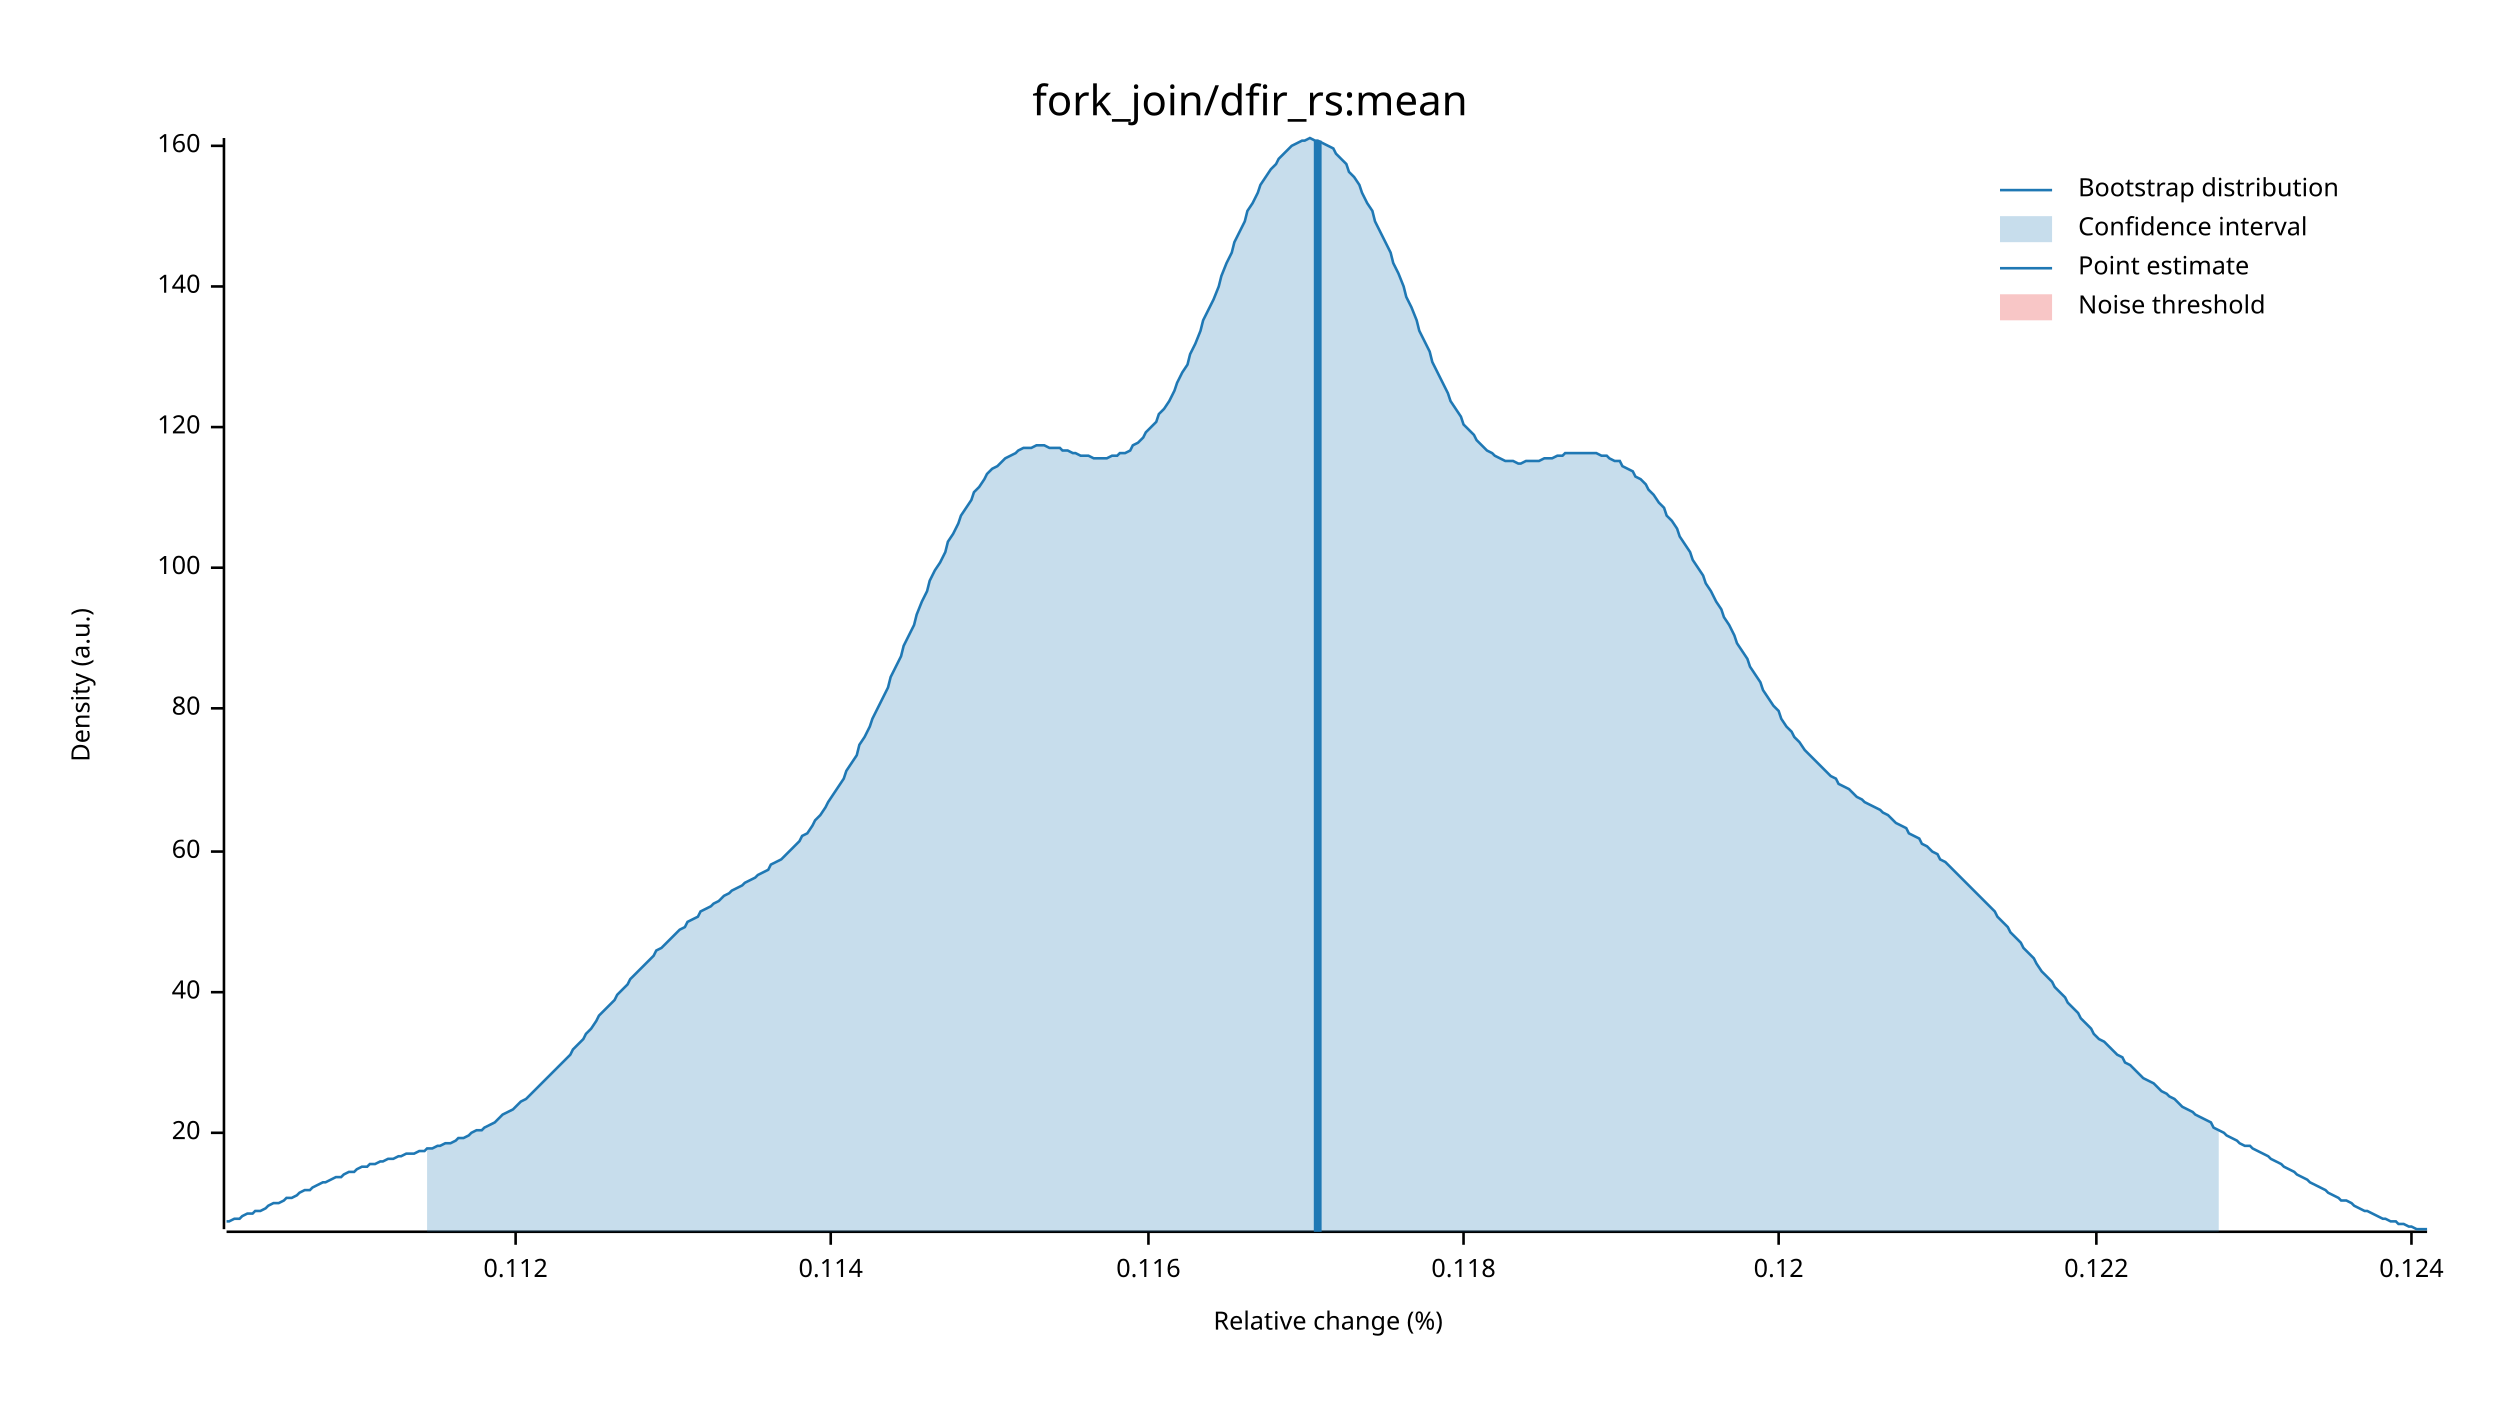
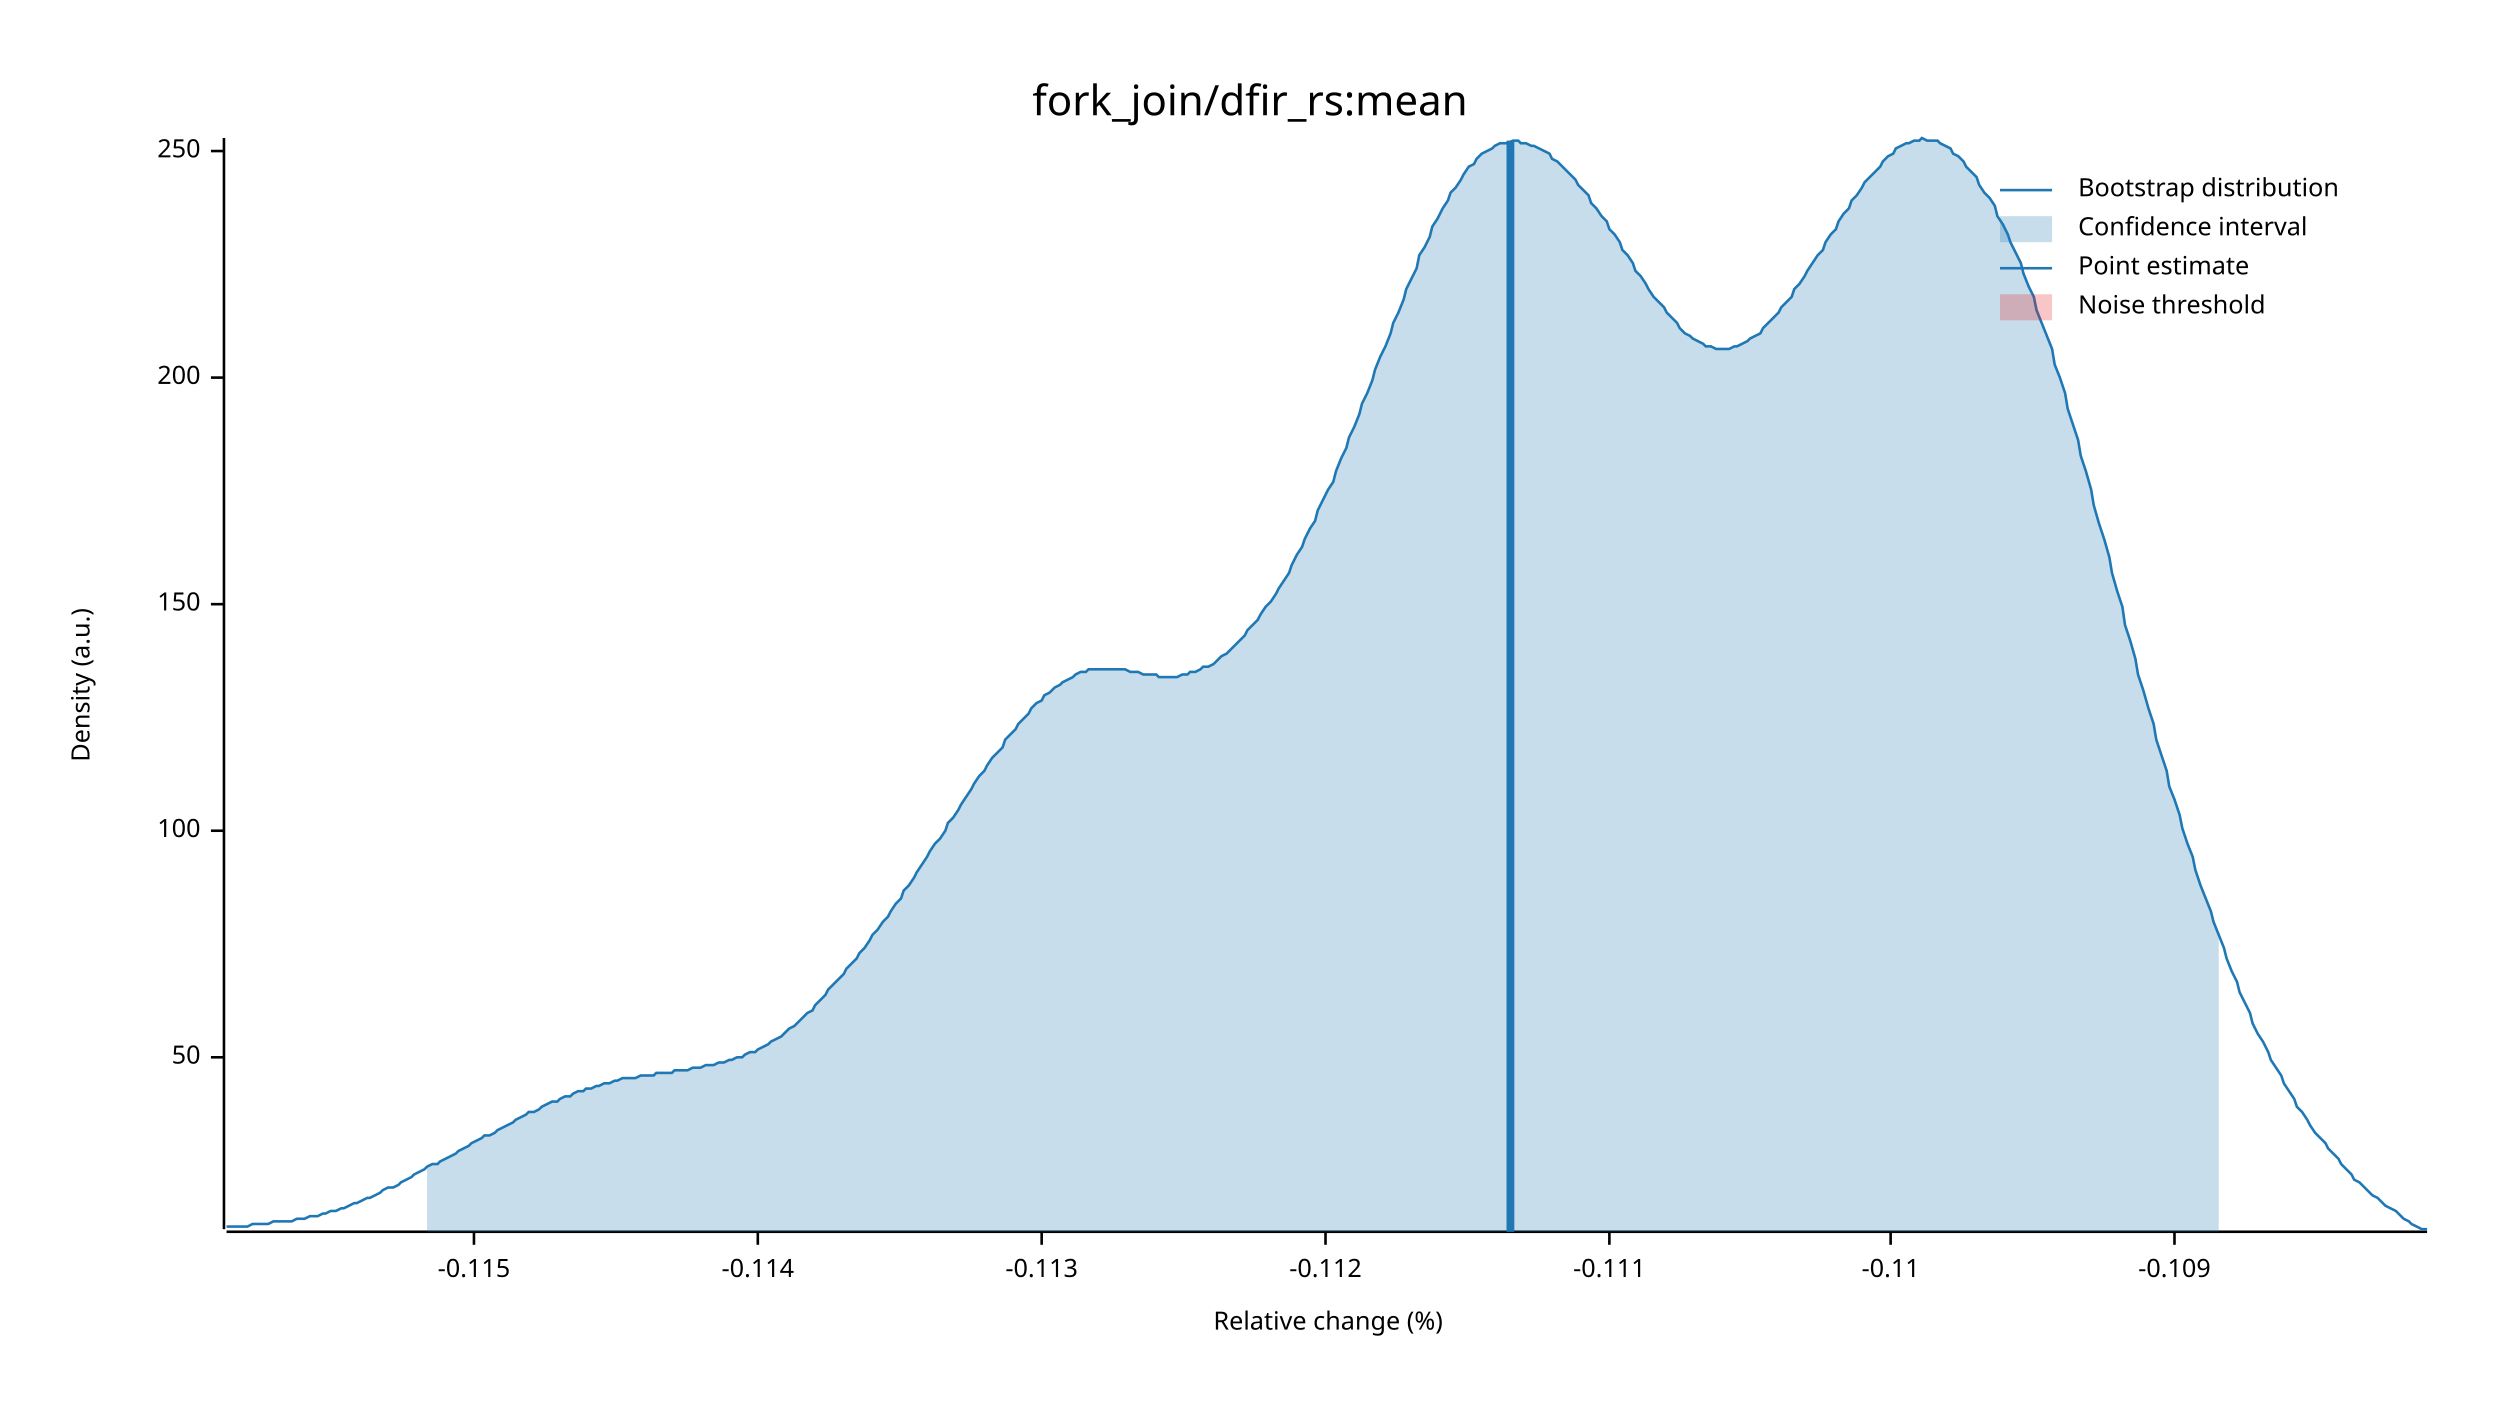
<svg xmlns="http://www.w3.org/2000/svg" width="960" height="540" viewBox="0 0 960 540">
  <text x="480" y="32" dy="0.76em" text-anchor="middle" font-family="sans-serif" font-size="16.129" opacity="1" fill="#000000">
fork_join/dfir_rs:mean
</text>
  <text x="27" y="263" dy="0.76em" text-anchor="middle" font-family="sans-serif" font-size="9.677" opacity="1" fill="#000000" transform="rotate(270, 27, 263)">
Density (a.u.)
</text>
  <text x="510" y="513" dy="-0.5ex" text-anchor="middle" font-family="sans-serif" font-size="9.677" opacity="1" fill="#000000">
Relative change (%)
</text>
  <polyline fill="none" opacity="1" stroke="#000000" stroke-width="1" points="86,53 86,472 " />
-   <text x="77" y="435" dy="0.5ex" text-anchor="end" font-family="sans-serif" font-size="9.677" opacity="1" fill="#000000">
- 20
+   <text x="77" y="406" dy="0.5ex" text-anchor="end" font-family="sans-serif" font-size="9.677" opacity="1" fill="#000000">
+ 50
</text>
-   <polyline fill="none" opacity="1" stroke="#000000" stroke-width="1" points="81,435 86,435 " />
-   <text x="77" y="381" dy="0.5ex" text-anchor="end" font-family="sans-serif" font-size="9.677" opacity="1" fill="#000000">
- 40
- </text>
-   <polyline fill="none" opacity="1" stroke="#000000" stroke-width="1" points="81,381 86,381 " />
-   <text x="77" y="327" dy="0.5ex" text-anchor="end" font-family="sans-serif" font-size="9.677" opacity="1" fill="#000000">
- 60
- </text>
-   <polyline fill="none" opacity="1" stroke="#000000" stroke-width="1" points="81,327 86,327 " />
-   <text x="77" y="272" dy="0.5ex" text-anchor="end" font-family="sans-serif" font-size="9.677" opacity="1" fill="#000000">
- 80
- </text>
-   <polyline fill="none" opacity="1" stroke="#000000" stroke-width="1" points="81,272 86,272 " />
-   <text x="77" y="218" dy="0.5ex" text-anchor="end" font-family="sans-serif" font-size="9.677" opacity="1" fill="#000000">
+   <polyline fill="none" opacity="1" stroke="#000000" stroke-width="1" points="81,406 86,406 " />
+   <text x="77" y="319" dy="0.5ex" text-anchor="end" font-family="sans-serif" font-size="9.677" opacity="1" fill="#000000">
100
</text>
-   <polyline fill="none" opacity="1" stroke="#000000" stroke-width="1" points="81,218 86,218 " />
-   <text x="77" y="164" dy="0.5ex" text-anchor="end" font-family="sans-serif" font-size="9.677" opacity="1" fill="#000000">
- 120
+   <polyline fill="none" opacity="1" stroke="#000000" stroke-width="1" points="81,319 86,319 " />
+   <text x="77" y="232" dy="0.5ex" text-anchor="end" font-family="sans-serif" font-size="9.677" opacity="1" fill="#000000">
+ 150
</text>
-   <polyline fill="none" opacity="1" stroke="#000000" stroke-width="1" points="81,164 86,164 " />
-   <text x="77" y="110" dy="0.5ex" text-anchor="end" font-family="sans-serif" font-size="9.677" opacity="1" fill="#000000">
- 140
+   <polyline fill="none" opacity="1" stroke="#000000" stroke-width="1" points="81,232 86,232 " />
+   <text x="77" y="145" dy="0.5ex" text-anchor="end" font-family="sans-serif" font-size="9.677" opacity="1" fill="#000000">
+ 200
</text>
-   <polyline fill="none" opacity="1" stroke="#000000" stroke-width="1" points="81,110 86,110 " />
-   <text x="77" y="56" dy="0.5ex" text-anchor="end" font-family="sans-serif" font-size="9.677" opacity="1" fill="#000000">
- 160
+   <polyline fill="none" opacity="1" stroke="#000000" stroke-width="1" points="81,145 86,145 " />
+   <text x="77" y="58" dy="0.5ex" text-anchor="end" font-family="sans-serif" font-size="9.677" opacity="1" fill="#000000">
+ 250
</text>
-   <polyline fill="none" opacity="1" stroke="#000000" stroke-width="1" points="81,56 86,56 " />
+   <polyline fill="none" opacity="1" stroke="#000000" stroke-width="1" points="81,58 86,58 " />
  <polyline fill="none" opacity="1" stroke="#000000" stroke-width="1" points="87,473 932,473 " />
-   <text x="198" y="483" dy="0.76em" text-anchor="middle" font-family="sans-serif" font-size="9.677" opacity="1" fill="#000000">
- 0.112
+   <text x="182" y="483" dy="0.76em" text-anchor="middle" font-family="sans-serif" font-size="9.677" opacity="1" fill="#000000">
+ -0.115
</text>
-   <polyline fill="none" opacity="1" stroke="#000000" stroke-width="1" points="198,473 198,478 " />
-   <text x="319" y="483" dy="0.76em" text-anchor="middle" font-family="sans-serif" font-size="9.677" opacity="1" fill="#000000">
- 0.114
+   <polyline fill="none" opacity="1" stroke="#000000" stroke-width="1" points="182,473 182,478 " />
+   <text x="291" y="483" dy="0.76em" text-anchor="middle" font-family="sans-serif" font-size="9.677" opacity="1" fill="#000000">
+ -0.114
</text>
-   <polyline fill="none" opacity="1" stroke="#000000" stroke-width="1" points="319,473 319,478 " />
-   <text x="441" y="483" dy="0.76em" text-anchor="middle" font-family="sans-serif" font-size="9.677" opacity="1" fill="#000000">
- 0.116
+   <polyline fill="none" opacity="1" stroke="#000000" stroke-width="1" points="291,473 291,478 " />
+   <text x="400" y="483" dy="0.76em" text-anchor="middle" font-family="sans-serif" font-size="9.677" opacity="1" fill="#000000">
+ -0.113
</text>
-   <polyline fill="none" opacity="1" stroke="#000000" stroke-width="1" points="441,473 441,478 " />
-   <text x="562" y="483" dy="0.76em" text-anchor="middle" font-family="sans-serif" font-size="9.677" opacity="1" fill="#000000">
- 0.118
+   <polyline fill="none" opacity="1" stroke="#000000" stroke-width="1" points="400,473 400,478 " />
+   <text x="509" y="483" dy="0.76em" text-anchor="middle" font-family="sans-serif" font-size="9.677" opacity="1" fill="#000000">
+ -0.112
</text>
-   <polyline fill="none" opacity="1" stroke="#000000" stroke-width="1" points="562,473 562,478 " />
-   <text x="683" y="483" dy="0.76em" text-anchor="middle" font-family="sans-serif" font-size="9.677" opacity="1" fill="#000000">
- 0.12
+   <polyline fill="none" opacity="1" stroke="#000000" stroke-width="1" points="509,473 509,478 " />
+   <text x="618" y="483" dy="0.76em" text-anchor="middle" font-family="sans-serif" font-size="9.677" opacity="1" fill="#000000">
+ -0.111
</text>
-   <polyline fill="none" opacity="1" stroke="#000000" stroke-width="1" points="683,473 683,478 " />
-   <text x="805" y="483" dy="0.76em" text-anchor="middle" font-family="sans-serif" font-size="9.677" opacity="1" fill="#000000">
- 0.122
+   <polyline fill="none" opacity="1" stroke="#000000" stroke-width="1" points="618,473 618,478 " />
+   <text x="726" y="483" dy="0.76em" text-anchor="middle" font-family="sans-serif" font-size="9.677" opacity="1" fill="#000000">
+ -0.11
</text>
-   <polyline fill="none" opacity="1" stroke="#000000" stroke-width="1" points="805,473 805,478 " />
-   <text x="926" y="483" dy="0.76em" text-anchor="middle" font-family="sans-serif" font-size="9.677" opacity="1" fill="#000000">
- 0.124
+   <polyline fill="none" opacity="1" stroke="#000000" stroke-width="1" points="726,473 726,478 " />
+   <text x="835" y="483" dy="0.76em" text-anchor="middle" font-family="sans-serif" font-size="9.677" opacity="1" fill="#000000">
+ -0.109
</text>
-   <polyline fill="none" opacity="1" stroke="#000000" stroke-width="1" points="926,473 926,478 " />
-   <polyline fill="none" opacity="1" stroke="#1F78B4" stroke-width="1" points="87,469 88,469 90,468 92,468 93,467 95,466 97,466 98,465 100,465 102,464 103,463 105,462 107,462 109,461 110,460 112,460 114,459 115,458 117,457 119,457 120,456 122,455 124,454 125,454 127,453 129,452 131,452 132,451 134,450 136,450 137,449 139,448 141,448 142,447 144,447 146,446 147,446 149,445 151,445 153,444 154,444 156,443 158,443 159,443 161,442 163,442 164,441 166,441 168,440 169,440 171,439 173,439 175,438 176,437 178,437 180,436 181,435 183,434 185,434 186,433 188,432 190,431 191,430 193,428 195,427 197,426 198,425 200,423 202,422 203,421 205,419 207,417 208,416 210,414 212,412 214,410 215,409 217,407 219,405 220,403 222,401 224,399 225,397 227,395 229,392 230,390 232,388 234,386 236,384 237,382 239,380 241,378 242,376 244,374 246,372 247,371 249,369 251,367 252,365 254,364 256,362 258,360 259,359 261,357 263,356 264,354 266,353 268,352 269,350 271,349 273,348 274,347 276,346 278,344 280,343 281,342 283,341 285,340 286,339 288,338 290,337 291,336 293,335 295,334 296,332 298,331 300,330 302,328 303,327 305,325 307,323 308,321 310,320 312,317 313,315 315,313 317,310 318,308 320,305 322,302 324,299 325,296 327,293 329,290 330,286 332,283 334,279 335,276 337,272 339,268 341,264 342,260 344,256 346,252 347,248 349,244 351,240 352,236 354,231 356,227 357,223 359,219 361,216 363,212 364,208 366,205 368,201 369,198 371,195 373,192 374,189 376,187 378,184 379,182 381,180 383,179 385,177 386,176 388,175 390,174 391,173 393,172 395,172 396,172 398,171 400,171 401,171 403,172 405,172 407,172 408,173 410,173 412,174 413,174 415,175 417,175 418,175 420,176 422,176 423,176 425,176 427,175 429,175 430,174 432,174 434,173 435,171 437,170 439,168 440,166 442,164 444,162 445,159 447,157 449,154 451,150 452,147 454,143 456,140 457,136 459,132 461,127 462,123 464,119 466,115 468,110 469,106 471,101 473,97 474,93 476,89 478,85 479,81 481,78 483,74 484,71 486,68 488,65 490,63 491,61 493,59 495,57 496,56 498,55 500,54 501,54 503,53 505,54 506,54 508,55 510,56 512,57 513,59 515,61 517,63 518,66 520,68 522,71 523,74 525,78 527,81 528,85 530,89 532,93 534,97 535,101 537,105 539,110 540,114 542,118 544,123 545,127 547,131 549,135 550,139 552,143 554,147 556,151 557,154 559,157 561,160 562,163 564,165 566,167 567,169 569,171 571,173 573,174 574,175 576,176 578,177 579,177 581,177 583,178 584,178 586,177 588,177 589,177 591,177 593,176 595,176 596,176 598,175 600,175 601,174 603,174 605,174 606,174 608,174 610,174 611,174 613,174 615,175 617,175 618,176 620,177 622,177 623,179 625,180 627,181 628,183 630,184 632,186 633,188 635,190 637,193 639,195 640,198 642,200 644,203 645,206 647,209 649,212 650,215 652,218 654,221 655,224 657,227 659,231 661,234 662,237 664,240 666,244 667,247 669,250 671,253 672,256 674,259 676,262 677,265 679,268 681,271 683,273 684,276 686,279 688,281 689,283 691,285 693,288 694,289 696,291 698,293 700,295 701,296 703,298 705,299 706,301 708,302 710,303 711,304 713,306 715,307 716,308 718,309 720,310 722,311 723,312 725,313 727,315 728,316 730,317 732,318 733,320 735,321 737,322 738,324 740,325 742,327 744,328 745,330 747,331 749,333 750,334 752,336 754,338 755,339 757,341 759,343 760,344 762,346 764,348 766,350 767,352 769,354 771,356 772,358 774,360 776,362 777,364 779,366 781,368 782,370 784,373 786,375 788,377 789,379 791,381 793,383 794,385 796,387 798,389 799,391 801,393 803,395 804,397 806,399 808,400 810,402 811,403 813,405 815,406 816,408 818,409 820,411 821,412 823,414 825,415 827,416 828,417 830,419 832,420 833,421 835,422 837,424 838,425 840,426 842,427 843,428 845,429 847,430 849,431 850,433 852,434 854,435 855,436 857,437 859,438 860,439 862,440 864,440 865,441 867,442 869,443 871,444 872,445 874,446 876,447 877,448 879,449 881,450 882,451 884,452 886,453 887,454 889,455 891,456 893,457 894,458 896,459 898,460 899,461 901,461 903,462 904,463 906,464 908,465 909,465 911,466 913,467 915,468 916,468 918,469 920,469 921,470 923,470 925,471 926,471 928,472 930,472 932,472 " />
-   <polygon opacity="0.25" fill="#1F78B4" points="164,441 166,441 168,440 169,440 171,439 173,439 175,438 176,437 178,437 180,436 181,435 183,434 185,434 186,433 188,432 190,431 191,430 193,428 195,427 197,426 198,425 200,423 202,422 203,421 205,419 207,417 208,416 210,414 212,412 214,410 215,409 217,407 219,405 220,403 222,401 224,399 225,397 227,395 229,392 230,390 232,388 234,386 236,384 237,382 239,380 241,378 242,376 244,374 246,372 247,371 249,369 251,367 252,365 254,364 256,362 258,360 259,359 261,357 263,356 264,354 266,353 268,352 269,350 271,349 273,348 274,347 276,346 278,344 280,343 281,342 283,341 285,340 286,339 288,338 290,337 291,336 293,335 295,334 296,332 298,331 300,330 302,328 303,327 305,325 307,323 308,321 310,320 312,317 313,315 315,313 317,310 318,308 320,305 322,302 324,299 325,296 327,293 329,290 330,286 332,283 334,279 335,276 337,272 339,268 341,264 342,260 344,256 346,252 347,248 349,244 351,240 352,236 354,231 356,227 357,223 359,219 361,216 363,212 364,208 366,205 368,201 369,198 371,195 373,192 374,189 376,187 378,184 379,182 381,180 383,179 385,177 386,176 388,175 390,174 391,173 393,172 395,172 396,172 398,171 400,171 401,171 403,172 405,172 407,172 408,173 410,173 412,174 413,174 415,175 417,175 418,175 420,176 422,176 423,176 425,176 427,175 429,175 430,174 432,174 434,173 435,171 437,170 439,168 440,166 442,164 444,162 445,159 447,157 449,154 451,150 452,147 454,143 456,140 457,136 459,132 461,127 462,123 464,119 466,115 468,110 469,106 471,101 473,97 474,93 476,89 478,85 479,81 481,78 483,74 484,71 486,68 488,65 490,63 491,61 493,59 495,57 496,56 498,55 500,54 501,54 503,53 505,54 506,54 508,55 510,56 512,57 513,59 515,61 517,63 518,66 520,68 522,71 523,74 525,78 527,81 528,85 530,89 532,93 534,97 535,101 537,105 539,110 540,114 542,118 544,123 545,127 547,131 549,135 550,139 552,143 554,147 556,151 557,154 559,157 561,160 562,163 564,165 566,167 567,169 569,171 571,173 573,174 574,175 576,176 578,177 579,177 581,177 583,178 584,178 586,177 588,177 589,177 591,177 593,176 595,176 596,176 598,175 600,175 601,174 603,174 605,174 606,174 608,174 610,174 611,174 613,174 615,175 617,175 618,176 620,177 622,177 623,179 625,180 627,181 628,183 630,184 632,186 633,188 635,190 637,193 639,195 640,198 642,200 644,203 645,206 647,209 649,212 650,215 652,218 654,221 655,224 657,227 659,231 661,234 662,237 664,240 666,244 667,247 669,250 671,253 672,256 674,259 676,262 677,265 679,268 681,271 683,273 684,276 686,279 688,281 689,283 691,285 693,288 694,289 696,291 698,293 700,295 701,296 703,298 705,299 706,301 708,302 710,303 711,304 713,306 715,307 716,308 718,309 720,310 722,311 723,312 725,313 727,315 728,316 730,317 732,318 733,320 735,321 737,322 738,324 740,325 742,327 744,328 745,330 747,331 749,333 750,334 752,336 754,338 755,339 757,341 759,343 760,344 762,346 764,348 766,350 767,352 769,354 771,356 772,358 774,360 776,362 777,364 779,366 781,368 782,370 784,373 786,375 788,377 789,379 791,381 793,383 794,385 796,387 798,389 799,391 801,393 803,395 804,397 806,399 808,400 810,402 811,403 813,405 815,406 816,408 818,409 820,411 821,412 823,414 825,415 827,416 828,417 830,419 832,420 833,421 835,422 837,424 838,425 840,426 842,427 843,428 845,429 847,430 849,431 850,433 852,434 852,473 164,473 " />
-   <polyline fill="none" opacity="1" stroke="#1F78B4" stroke-width="3" points="506,473 506,54 " />
+   <polyline fill="none" opacity="1" stroke="#000000" stroke-width="1" points="835,473 835,478 " />
+   <polyline fill="none" opacity="1" stroke="#1F78B4" stroke-width="1" points="87,471 88,471 90,471 92,471 93,471 95,471 97,470 98,470 100,470 102,470 103,470 105,469 107,469 109,469 110,469 112,469 114,468 115,468 117,468 119,467 120,467 122,467 124,466 125,466 127,465 129,465 131,464 132,464 134,463 136,462 137,462 139,461 141,460 142,460 144,459 146,458 147,457 149,456 151,456 153,455 154,454 156,453 158,452 159,451 161,450 163,449 164,448 166,447 168,447 169,446 171,445 173,444 175,443 176,442 178,441 180,440 181,439 183,438 185,437 186,436 188,436 190,435 191,434 193,433 195,432 197,431 198,430 200,429 202,428 203,427 205,427 207,426 208,425 210,424 212,423 214,423 215,422 217,421 219,421 220,420 222,419 224,419 225,418 227,418 229,417 230,417 232,416 234,416 236,415 237,415 239,414 241,414 242,414 244,414 246,413 247,413 249,413 251,413 252,412 254,412 256,412 258,412 259,411 261,411 263,411 264,411 266,410 268,410 269,410 271,409 273,409 274,409 276,408 278,408 280,407 281,407 283,406 285,406 286,405 288,404 290,404 291,403 293,402 295,401 296,400 298,399 300,398 302,396 303,395 305,394 307,392 308,391 310,389 312,388 313,386 315,384 317,382 318,380 320,378 322,376 324,374 325,372 327,370 329,368 330,366 332,364 334,361 335,359 337,357 339,354 341,352 342,350 344,347 346,345 347,342 349,340 351,337 352,335 354,332 356,329 357,327 359,324 361,322 363,319 364,316 366,314 368,311 369,309 371,306 373,303 374,301 376,298 378,296 379,294 381,291 383,289 385,287 386,284 388,282 390,280 391,278 393,276 395,274 396,272 398,270 400,269 401,267 403,266 405,264 407,263 408,262 410,261 412,260 413,259 415,258 417,258 418,257 420,257 422,257 423,257 425,257 427,257 429,257 430,257 432,257 434,258 435,258 437,258 439,259 440,259 442,259 444,259 445,260 447,260 449,260 451,260 452,260 454,259 456,259 457,258 459,258 461,257 462,256 464,256 466,255 468,253 469,252 471,251 473,249 474,248 476,246 478,244 479,242 481,240 483,238 484,236 486,233 488,231 490,228 491,226 493,223 495,220 496,217 498,213 500,210 501,207 503,203 505,200 506,196 508,192 510,188 512,185 513,181 515,176 517,172 518,168 520,164 522,159 523,155 525,151 527,146 528,142 530,137 532,133 534,128 535,124 537,120 539,115 540,111 542,107 544,103 545,98 547,95 549,91 550,87 552,84 554,80 556,77 557,74 559,72 561,69 562,67 564,64 566,63 567,61 569,59 571,58 573,57 574,56 576,55 578,55 579,55 581,54 583,54 584,55 586,55 588,56 589,56 591,57 593,58 595,59 596,61 598,62 600,64 601,65 603,67 605,69 606,71 608,73 610,75 611,78 613,80 615,83 617,85 618,88 620,90 622,93 623,96 625,98 627,101 628,104 630,106 632,109 633,111 635,114 637,116 639,118 640,120 642,122 644,124 645,126 647,128 649,129 650,130 652,131 654,132 655,133 657,133 659,134 661,134 662,134 664,134 666,133 667,133 669,132 671,131 672,130 674,129 676,128 677,126 679,124 681,122 683,120 684,118 686,116 688,114 689,111 691,109 693,106 694,104 696,101 698,98 700,96 701,93 703,90 705,88 706,85 708,82 710,80 711,77 713,75 715,72 716,70 718,68 720,66 722,64 723,62 725,60 727,59 728,57 730,56 732,55 733,55 735,54 737,54 738,53 740,54 742,54 744,54 745,55 747,56 749,57 750,59 752,60 754,62 755,64 757,66 759,68 760,71 762,74 764,76 766,79 767,83 769,86 771,90 772,93 774,97 776,101 777,105 779,110 781,114 782,119 784,124 786,129 788,134 789,140 791,145 793,151 794,157 796,163 798,169 799,175 801,181 803,188 804,194 806,201 808,207 810,214 811,220 813,227 815,233 816,240 818,246 820,253 821,259 823,265 825,272 827,278 828,284 830,290 832,296 833,302 835,307 837,313 838,318 840,324 842,329 843,334 845,340 847,345 849,350 850,354 852,359 854,364 855,368 857,373 859,377 860,381 862,385 864,389 865,393 867,397 869,400 871,404 872,407 874,410 876,413 877,416 879,419 881,422 882,425 884,427 886,430 887,432 889,435 891,437 893,439 894,441 896,443 898,445 899,447 901,449 903,451 904,453 906,454 908,456 909,457 911,459 913,460 915,462 916,463 918,464 920,465 921,466 923,468 925,469 926,470 928,471 930,472 932,472 " />
+   <polygon opacity="0.25" fill="#1F78B4" points="164,448 166,447 168,447 169,446 171,445 173,444 175,443 176,442 178,441 180,440 181,439 183,438 185,437 186,436 188,436 190,435 191,434 193,433 195,432 197,431 198,430 200,429 202,428 203,427 205,427 207,426 208,425 210,424 212,423 214,423 215,422 217,421 219,421 220,420 222,419 224,419 225,418 227,418 229,417 230,417 232,416 234,416 236,415 237,415 239,414 241,414 242,414 244,414 246,413 247,413 249,413 251,413 252,412 254,412 256,412 258,412 259,411 261,411 263,411 264,411 266,410 268,410 269,410 271,409 273,409 274,409 276,408 278,408 280,407 281,407 283,406 285,406 286,405 288,404 290,404 291,403 293,402 295,401 296,400 298,399 300,398 302,396 303,395 305,394 307,392 308,391 310,389 312,388 313,386 315,384 317,382 318,380 320,378 322,376 324,374 325,372 327,370 329,368 330,366 332,364 334,361 335,359 337,357 339,354 341,352 342,350 344,347 346,345 347,342 349,340 351,337 352,335 354,332 356,329 357,327 359,324 361,322 363,319 364,316 366,314 368,311 369,309 371,306 373,303 374,301 376,298 378,296 379,294 381,291 383,289 385,287 386,284 388,282 390,280 391,278 393,276 395,274 396,272 398,270 400,269 401,267 403,266 405,264 407,263 408,262 410,261 412,260 413,259 415,258 417,258 418,257 420,257 422,257 423,257 425,257 427,257 429,257 430,257 432,257 434,258 435,258 437,258 439,259 440,259 442,259 444,259 445,260 447,260 449,260 451,260 452,260 454,259 456,259 457,258 459,258 461,257 462,256 464,256 466,255 468,253 469,252 471,251 473,249 474,248 476,246 478,244 479,242 481,240 483,238 484,236 486,233 488,231 490,228 491,226 493,223 495,220 496,217 498,213 500,210 501,207 503,203 505,200 506,196 508,192 510,188 512,185 513,181 515,176 517,172 518,168 520,164 522,159 523,155 525,151 527,146 528,142 530,137 532,133 534,128 535,124 537,120 539,115 540,111 542,107 544,103 545,98 547,95 549,91 550,87 552,84 554,80 556,77 557,74 559,72 561,69 562,67 564,64 566,63 567,61 569,59 571,58 573,57 574,56 576,55 578,55 579,55 581,54 583,54 584,55 586,55 588,56 589,56 591,57 593,58 595,59 596,61 598,62 600,64 601,65 603,67 605,69 606,71 608,73 610,75 611,78 613,80 615,83 617,85 618,88 620,90 622,93 623,96 625,98 627,101 628,104 630,106 632,109 633,111 635,114 637,116 639,118 640,120 642,122 644,124 645,126 647,128 649,129 650,130 652,131 654,132 655,133 657,133 659,134 661,134 662,134 664,134 666,133 667,133 669,132 671,131 672,130 674,129 676,128 677,126 679,124 681,122 683,120 684,118 686,116 688,114 689,111 691,109 693,106 694,104 696,101 698,98 700,96 701,93 703,90 705,88 706,85 708,82 710,80 711,77 713,75 715,72 716,70 718,68 720,66 722,64 723,62 725,60 727,59 728,57 730,56 732,55 733,55 735,54 737,54 738,53 740,54 742,54 744,54 745,55 747,56 749,57 750,59 752,60 754,62 755,64 757,66 759,68 760,71 762,74 764,76 766,79 767,83 769,86 771,90 772,93 774,97 776,101 777,105 779,110 781,114 782,119 784,124 786,129 788,134 789,140 791,145 793,151 794,157 796,163 798,169 799,175 801,181 803,188 804,194 806,201 808,207 810,214 811,220 813,227 815,233 816,240 818,246 820,253 821,259 823,265 825,272 827,278 828,284 830,290 832,296 833,302 835,307 837,313 838,318 840,324 842,329 843,334 845,340 847,345 849,350 850,354 852,359 852,473 164,473 " />
+   <polyline fill="none" opacity="1" stroke="#1F78B4" stroke-width="3" points="580,473 580,54 " />
  <rect x="509" y="53" width="0" height="419" opacity="0.1" fill="#E31A1C" stroke="none" />
  <text x="798" y="68" dy="0.76em" text-anchor="start" font-family="sans-serif" font-size="9.677" opacity="1" fill="#000000">
Bootstrap distribution
</text>
  <text x="798" y="83" dy="0.76em" text-anchor="start" font-family="sans-serif" font-size="9.677" opacity="1" fill="#000000">
Confidence interval
</text>
  <text x="798" y="98" dy="0.76em" text-anchor="start" font-family="sans-serif" font-size="9.677" opacity="1" fill="#000000">
Point estimate
</text>
  <text x="798" y="113" dy="0.76em" text-anchor="start" font-family="sans-serif" font-size="9.677" opacity="1" fill="#000000">
Noise threshold
</text>
  <polyline fill="none" opacity="1" stroke="#1F78B4" stroke-width="1" points="768,73 788,73 " />
  <rect x="768" y="83" width="20" height="10" opacity="0.25" fill="#1F78B4" stroke="none" />
  <polyline fill="none" opacity="1" stroke="#1F78B4" stroke-width="1" points="768,103 788,103 " />
  <rect x="768" y="113" width="20" height="10" opacity="0.25" fill="#E31A1C" stroke="none" />
</svg>
